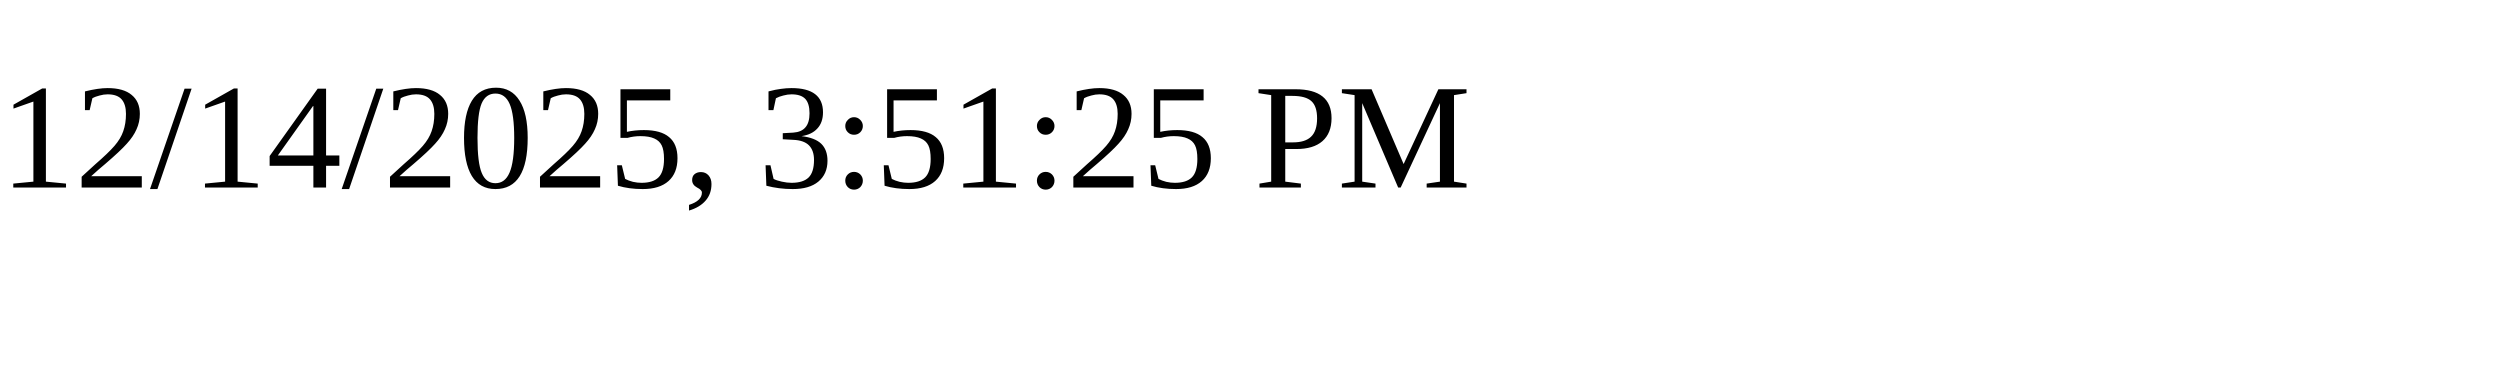
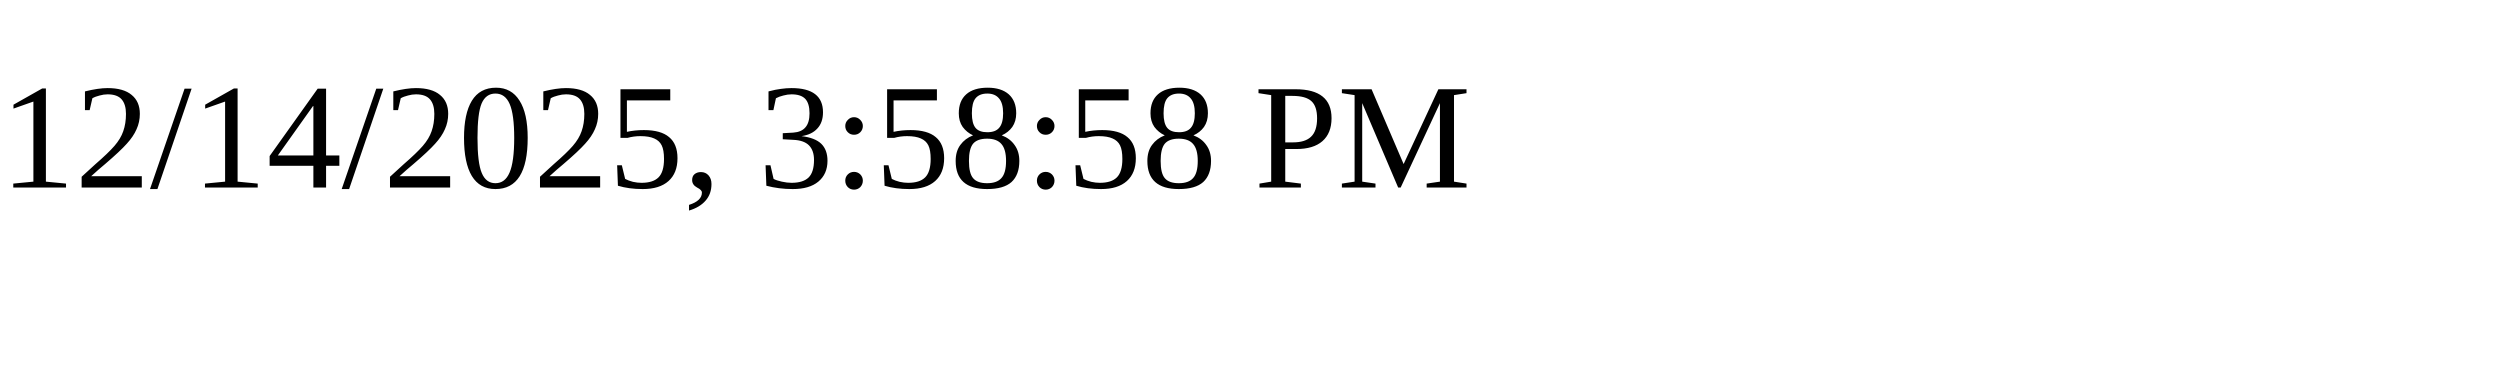
<svg xmlns="http://www.w3.org/2000/svg" height="30" width="200">
-   <text x="0" y="15">12/14/2025, 3:51:25 PM</text>
+   <text x="0" y="15">12/14/2025, 3:58:58 PM</text>
</svg>
